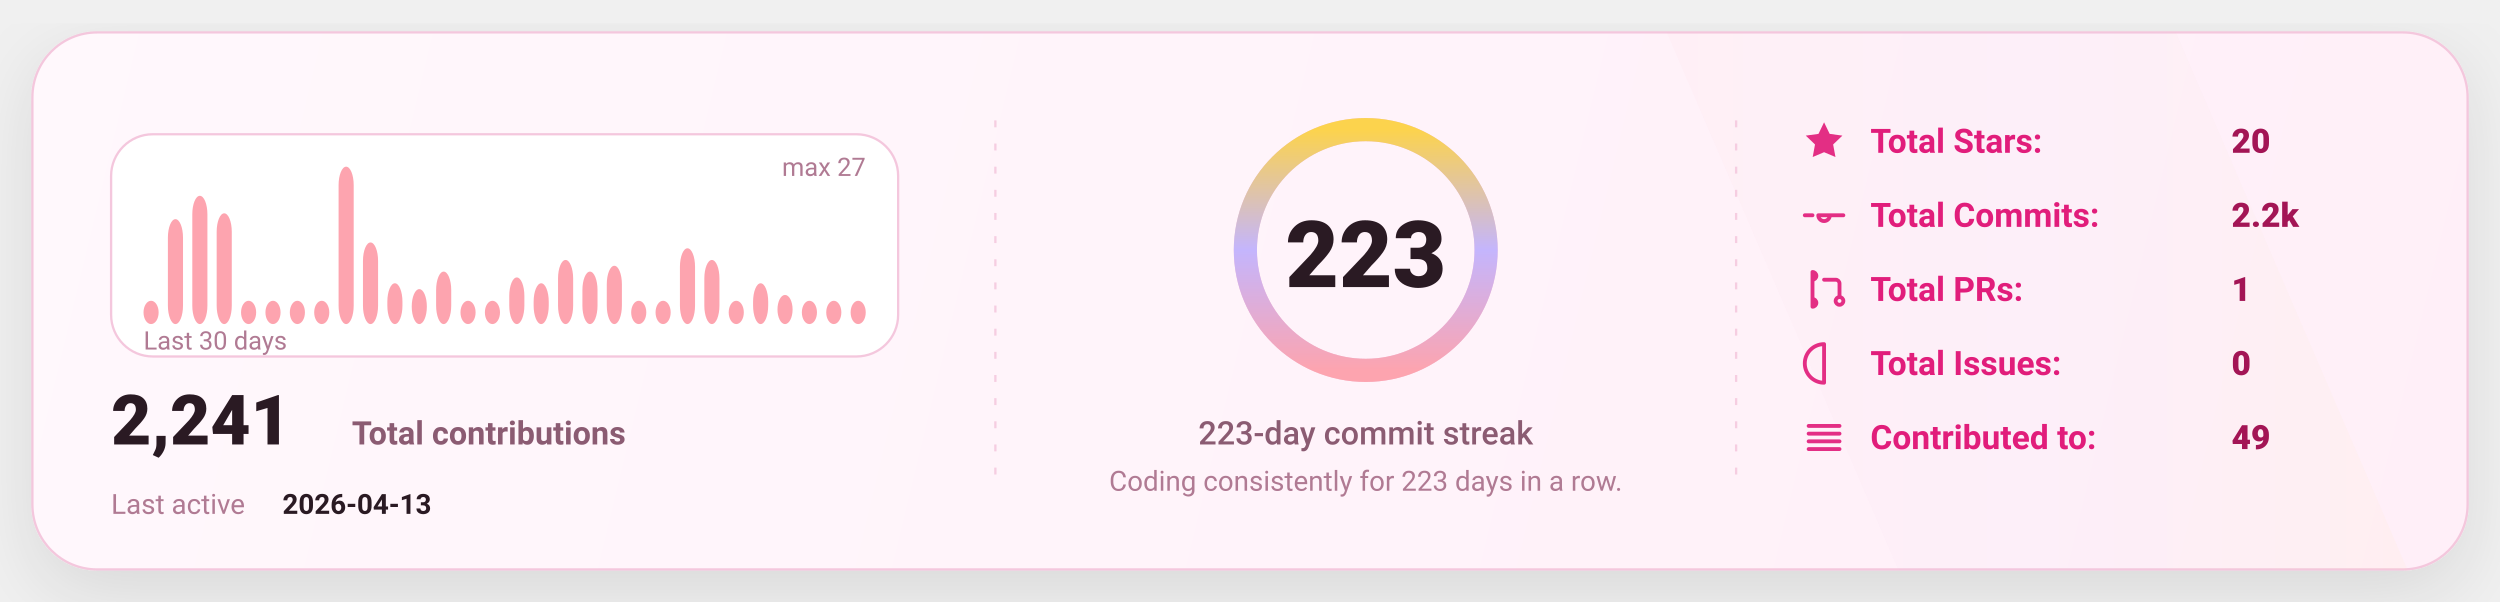
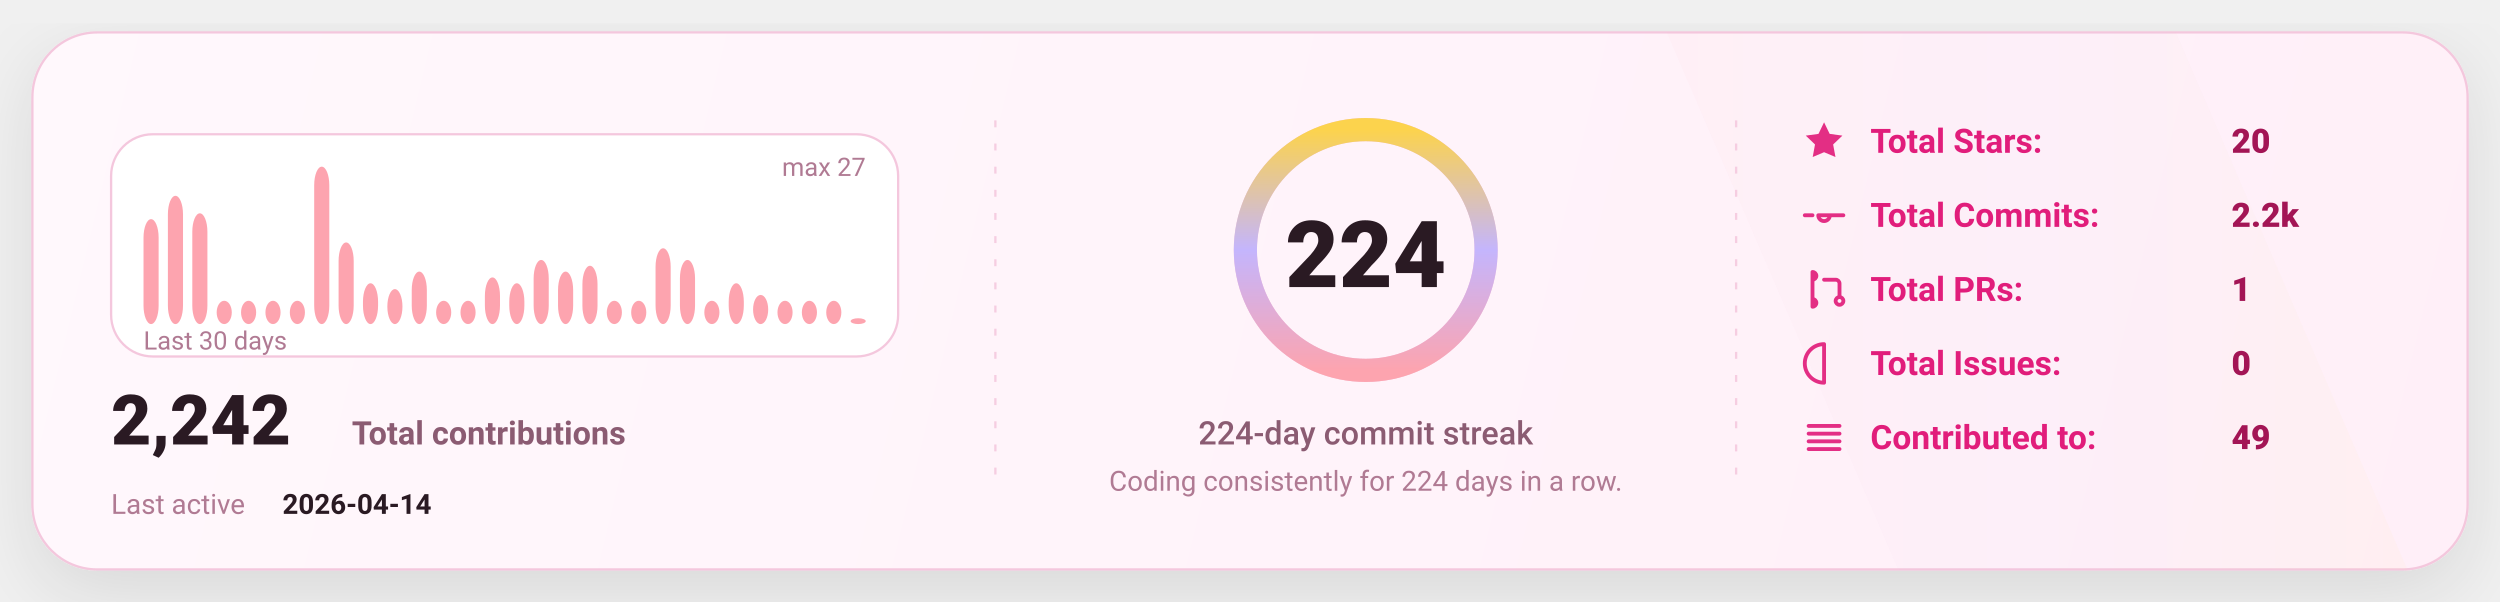
<svg xmlns="http://www.w3.org/2000/svg" width="1080" height="260" viewBox="0 0 1080 260" fill="none" role="img" aria-label="GitHub stats card">
  <defs>
    <linearGradient id="bg" x1="0" y1="0" x2="1080" y2="260" gradientUnits="userSpaceOnUse">
      <stop stop-color="#FFF8FC" />
      <stop offset="1" stop-color="#FFEFF8" />
    </linearGradient>
    <linearGradient id="accent" x1="0" y1="0" x2="1" y2="0">
      <stop offset="0" stop-color="#FDA4AF" />
      <stop offset="0.5" stop-color="#C4B5FD" />
      <stop offset="1" stop-color="#FCD34D" />
    </linearGradient>
    <linearGradient id="chartFill" x1="0" y1="0" x2="0" y2="1">
      <stop stop-color="#FDA4AF" stop-opacity="0.18" />
      <stop offset="1" stop-color="#FDA4AF" stop-opacity="0" />
    </linearGradient>
    <filter id="shadow" x="-20%" y="-20%" width="140%" height="140%">
      <feDropShadow dx="0" dy="10" stdDeviation="16" flood-color="#000000" flood-opacity="0.1" />
    </filter>
    <style>
      text { font-family: "Comic Sans MS","Trebuchet MS","Segoe UI",system-ui,-apple-system,Roboto,Helvetica,Arial,sans-serif; dominant-baseline: alphabetic; }
    </style>
  </defs>
  <rect x="14" y="14" width="1052" height="232" rx="28" fill="url(#bg)" stroke="#F4C7DD" stroke-width="1" filter="url(#shadow)" />
  <path d="M720 14     L940 14     L1040 246     L820 246 Z" fill="url(#accent)" opacity="0.04" />
  <line x1="430" y1="52" x2="430" y2="208" stroke="#F4C7DD" stroke-width="1" stroke-dasharray="3 7" opacity="0.85" />
  <line x1="430" y1="52" x2="430" y2="208" stroke="url(#accent)" stroke-width="1.4" stroke-dasharray="2 7" opacity="0.65" />
  <line x1="750" y1="52" x2="750" y2="208" stroke="#F4C7DD" stroke-width="1" stroke-dasharray="3 7" opacity="0.85" />
  <line x1="750" y1="52" x2="750" y2="208" stroke="url(#accent)" stroke-width="1.4" stroke-dasharray="2 7" opacity="0.65" />
  <g transform="translate(48,58)">
    <rect x="0" y="0" width="340" height="96" rx="18" fill="#FFFFFF" stroke="#F4C7DD" />
-     <rect x="14.00" y="71.93" width="6.53" height="10.07" rx="8.00" fill="#FDA4AF" />
-     <rect x="24.53" y="36.67" width="6.53" height="45.33" rx="8.00" fill="#FDA4AF" />
-     <rect x="35.07" y="26.59" width="6.53" height="55.41" rx="8.00" fill="#FDA4AF" />
-     <rect x="45.60" y="34.15" width="6.53" height="47.85" rx="8.00" fill="#FDA4AF" />
+     <rect x="14.00" y="36.67" width="6.53" height="45.33" rx="8.00" fill="#FDA4AF" />
+     <rect x="24.53" y="26.59" width="6.53" height="55.41" rx="8.00" fill="#FDA4AF" />
+     <rect x="35.07" y="34.15" width="6.53" height="47.85" rx="8.00" fill="#FDA4AF" />
+     <rect x="45.60" y="71.93" width="6.53" height="10.07" rx="8.00" fill="#FDA4AF" />
    <rect x="56.13" y="71.93" width="6.53" height="10.07" rx="8.00" fill="#FDA4AF" />
    <rect x="66.67" y="71.93" width="6.53" height="10.07" rx="8.00" fill="#FDA4AF" />
    <rect x="77.20" y="71.93" width="6.53" height="10.07" rx="8.00" fill="#FDA4AF" />
-     <rect x="87.73" y="71.93" width="6.53" height="10.07" rx="8.00" fill="#FDA4AF" />
-     <rect x="98.27" y="14.00" width="6.53" height="68.00" rx="8.00" fill="#FDA4AF" />
-     <rect x="108.80" y="46.74" width="6.53" height="35.26" rx="8.00" fill="#FDA4AF" />
-     <rect x="119.33" y="64.37" width="6.53" height="17.63" rx="8.00" fill="#FDA4AF" />
-     <rect x="129.87" y="66.89" width="6.53" height="15.11" rx="8.00" fill="#FDA4AF" />
-     <rect x="140.40" y="59.33" width="6.53" height="22.67" rx="8.00" fill="#FDA4AF" />
+     <rect x="87.73" y="14.00" width="6.53" height="68.00" rx="8.00" fill="#FDA4AF" />
+     <rect x="98.27" y="46.74" width="6.53" height="35.26" rx="8.00" fill="#FDA4AF" />
+     <rect x="108.80" y="64.37" width="6.53" height="17.63" rx="8.00" fill="#FDA4AF" />
+     <rect x="119.33" y="66.89" width="6.53" height="15.11" rx="8.00" fill="#FDA4AF" />
+     <rect x="129.87" y="59.33" width="6.53" height="22.67" rx="8.00" fill="#FDA4AF" />
+     <rect x="140.40" y="71.93" width="6.53" height="10.07" rx="8.00" fill="#FDA4AF" />
    <rect x="150.93" y="71.93" width="6.53" height="10.07" rx="8.00" fill="#FDA4AF" />
-     <rect x="161.47" y="71.93" width="6.53" height="10.07" rx="8.00" fill="#FDA4AF" />
-     <rect x="172.00" y="61.85" width="6.53" height="20.15" rx="8.00" fill="#FDA4AF" />
-     <rect x="182.53" y="64.37" width="6.53" height="17.63" rx="8.00" fill="#FDA4AF" />
-     <rect x="193.07" y="54.30" width="6.53" height="27.70" rx="8.00" fill="#FDA4AF" />
-     <rect x="203.60" y="59.33" width="6.53" height="22.67" rx="8.00" fill="#FDA4AF" />
-     <rect x="214.13" y="56.81" width="6.53" height="25.19" rx="8.00" fill="#FDA4AF" />
+     <rect x="161.47" y="61.85" width="6.53" height="20.15" rx="8.00" fill="#FDA4AF" />
+     <rect x="172.00" y="64.37" width="6.53" height="17.63" rx="8.00" fill="#FDA4AF" />
+     <rect x="182.53" y="54.30" width="6.53" height="27.70" rx="8.00" fill="#FDA4AF" />
+     <rect x="193.07" y="59.33" width="6.53" height="22.67" rx="8.00" fill="#FDA4AF" />
+     <rect x="203.60" y="56.81" width="6.53" height="25.19" rx="8.00" fill="#FDA4AF" />
+     <rect x="214.13" y="71.93" width="6.53" height="10.07" rx="8.00" fill="#FDA4AF" />
    <rect x="224.67" y="71.93" width="6.53" height="10.07" rx="8.00" fill="#FDA4AF" />
-     <rect x="235.20" y="71.93" width="6.53" height="10.07" rx="8.00" fill="#FDA4AF" />
-     <rect x="245.73" y="49.26" width="6.53" height="32.74" rx="8.00" fill="#FDA4AF" />
-     <rect x="256.27" y="54.30" width="6.53" height="27.70" rx="8.00" fill="#FDA4AF" />
-     <rect x="266.80" y="71.93" width="6.53" height="10.07" rx="8.00" fill="#FDA4AF" />
-     <rect x="277.33" y="64.37" width="6.53" height="17.63" rx="8.00" fill="#FDA4AF" />
-     <rect x="287.87" y="69.41" width="6.53" height="12.59" rx="8.00" fill="#FDA4AF" />
+     <rect x="235.20" y="49.26" width="6.53" height="32.74" rx="8.00" fill="#FDA4AF" />
+     <rect x="245.73" y="54.30" width="6.53" height="27.70" rx="8.00" fill="#FDA4AF" />
+     <rect x="256.27" y="71.93" width="6.53" height="10.07" rx="8.00" fill="#FDA4AF" />
+     <rect x="266.80" y="64.37" width="6.53" height="17.63" rx="8.00" fill="#FDA4AF" />
+     <rect x="277.33" y="69.41" width="6.53" height="12.59" rx="8.00" fill="#FDA4AF" />
+     <rect x="287.87" y="71.93" width="6.53" height="10.07" rx="8.00" fill="#FDA4AF" />
    <rect x="298.40" y="71.93" width="6.53" height="10.07" rx="8.00" fill="#FDA4AF" />
    <rect x="308.93" y="71.93" width="6.53" height="10.07" rx="8.00" fill="#FDA4AF" />
-     <rect x="319.47" y="71.93" width="6.53" height="10.07" rx="8.00" fill="#FDA4AF" />
+     <rect x="319.47" y="79.48" width="6.53" height="2.52" rx="8.00" fill="#FDA4AF" />
    <text x="14" y="93.00" fill="#B07A93" font-size="11">
      Last 30 days
    </text>
    <text x="326.00" y="18" text-anchor="end" fill="#B07A93" font-size="11">
      max 27
    </text>
    <g transform="translate(0,134)">
      <text x="0" y="0" fill="#2A1A23" font-size="30" font-weight="820">
-         2,241
+         2,242
      </text>
      <text x="104" y="0" fill="#8B5B72" font-size="14" font-weight="650">
        Total contributions
      </text>
      <text x="0" y="30" fill="#B07A93" font-size="12">
        Last active
      </text>
      <text x="74" y="30" fill="#2A1A23" font-size="12" font-weight="700">
-         2026-04-13
+         2026-04-14
      </text>
    </g>
  </g>
  <g>
    <circle cx="590" cy="108" r="52" stroke="#F4C7DD" stroke-width="10" />
    <circle cx="590" cy="108" r="52" stroke="url(#accent)" stroke-width="10" stroke-linecap="round" stroke-dasharray="326.73 326.73" transform="rotate(-90 590 108)" />
    <text x="590" y="124.00" text-anchor="middle" fill="#2A1A23" font-size="40" font-weight="900">
-       223
+       224
    </text>
    <text x="590" y="192.00" text-anchor="middle" fill="#8B5B72" font-size="14" font-weight="450">
-       223-day commit streak
+       224-day commit streak
    </text>
    <text x="590" y="212.00" text-anchor="middle" fill="#B07A93" font-size="12" font-weight="420">
-       Coding consistently for 223 days in a row.
+       Coding consistently for 224 days in a row.
    </text>
  </g>
  <g transform="translate(778,66)">
    <g transform="translate(0,0)">
      <g transform="translate(0,-15)">
        <svg x="0" y="0" width="20" height="20" viewBox="0 0 24 24" fill="none">
          <path d="M12 2.2l2.9 6 6.6.9-4.8 4.6 1.2 6.5L12 17.7 6.1 20.2l1.2-6.5-4.8-4.6 6.6-.9L12 2.2z" fill="#E11D7B" opacity="0.92" />
        </svg>
      </g>
      <text x="30" y="0" fill="#E11D7B" font-size="14.5" font-weight="650">
            Total Stars:
          </text>
      <text x="186" y="0" fill="#A31555" font-size="14.5" font-weight="850">
            20
          </text>
    </g>
    <g transform="translate(0,32)">
      <g transform="translate(0,-15)">
        <svg x="0" y="0" width="20" height="20" viewBox="0 0 24 24" fill="none">
          <path d="M9 12a3 3 0 1 0 6 0Zm-7 0h4m8 0h8" stroke="#E11D7B" stroke-width="2" stroke-linecap="round" stroke-linejoin="round" opacity="0.92" />
        </svg>
      </g>
      <text x="30" y="0" fill="#E11D7B" font-size="14.5" font-weight="650">
            Total Commits:
          </text>
      <text x="186" y="0" fill="#A31555" font-size="14.5" font-weight="850">
            2.2k
          </text>
    </g>
    <g transform="translate(0,64)">
      <g transform="translate(0,-15)">
        <svg x="0" y="0" width="20" height="20" viewBox="0 0 24 24" fill="none">
          <path d="M6 4v16m0-13a2 2 0 1 0 0-4Zm0 14a2 2 0 1 0 0-4Zm6-14h6a2 2 0 0 1 2 2v7m0 0a2 2 0 1 0 0 4 2 2 0 0 0 0-4Z" stroke="#E11D7B" stroke-width="2" stroke-linecap="round" stroke-linejoin="round" opacity="0.92" />
        </svg>
      </g>
      <text x="30" y="0" fill="#E11D7B" font-size="14.5" font-weight="650">
            Total PRs:
          </text>
      <text x="186" y="0" fill="#A31555" font-size="14.5" font-weight="850">
            1
          </text>
    </g>
    <g transform="translate(0,96)">
      <g transform="translate(0,-15)">
        <svg x="0" y="0" width="20" height="20" viewBox="0 0 24 24" fill="none">
          <path d="M12 2a10 10 0 1 0 0 20Zm0 6v6m0 4h.01" stroke="#E11D7B" stroke-width="2" stroke-linecap="round" stroke-linejoin="round" opacity="0.92" />
        </svg>
      </g>
      <text x="30" y="0" fill="#E11D7B" font-size="14.5" font-weight="650">
            Total Issues:
          </text>
      <text x="186" y="0" fill="#A31555" font-size="14.5" font-weight="850">
            0
          </text>
    </g>
    <g transform="translate(0,128)">
      <g transform="translate(0,-15)">
        <svg x="0" y="0" width="20" height="20" viewBox="0 0 24 24" fill="none">
          <path d="M4 6h16M4 10h16M4 14h16M4 18h16" stroke="#E11D7B" stroke-width="2" stroke-linecap="round" stroke-linejoin="round" opacity="0.92" />
        </svg>
      </g>
      <text x="30" y="0" fill="#E11D7B" font-size="14.5" font-weight="650">
            Contributed to:
          </text>
      <text x="186" y="0" fill="#A31555" font-size="14.5" font-weight="850">
            49
          </text>
    </g>
  </g>
</svg>
